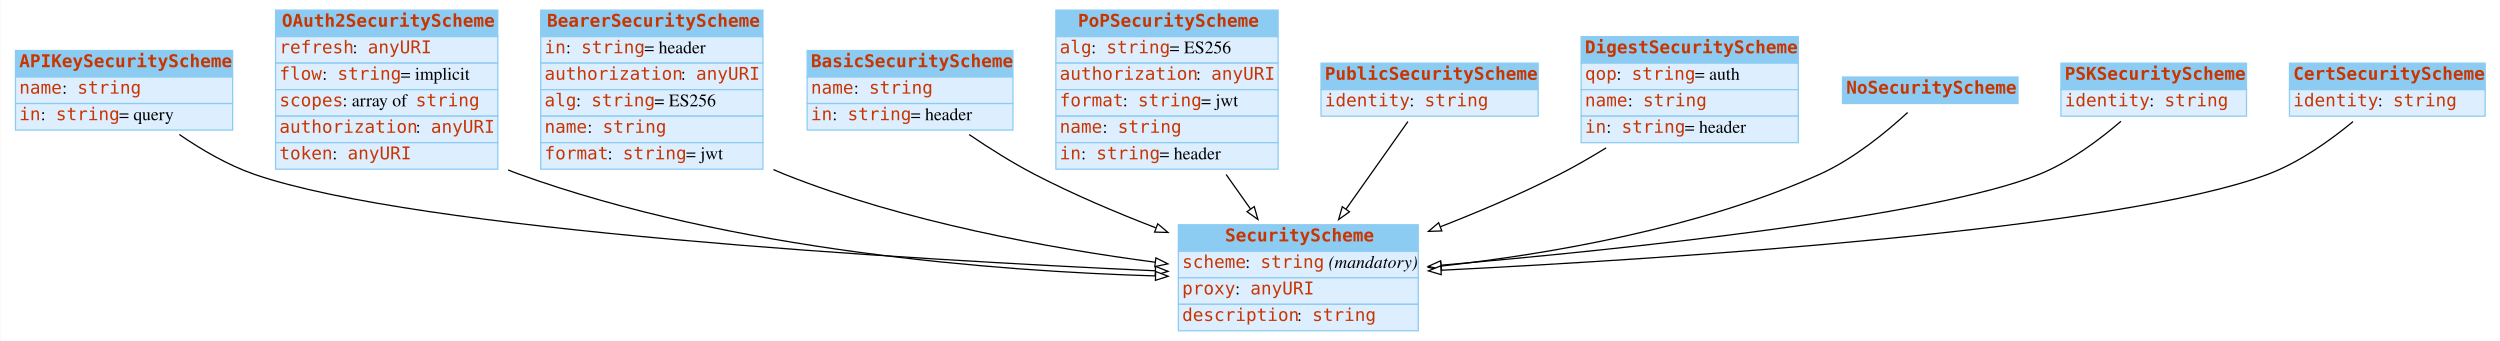
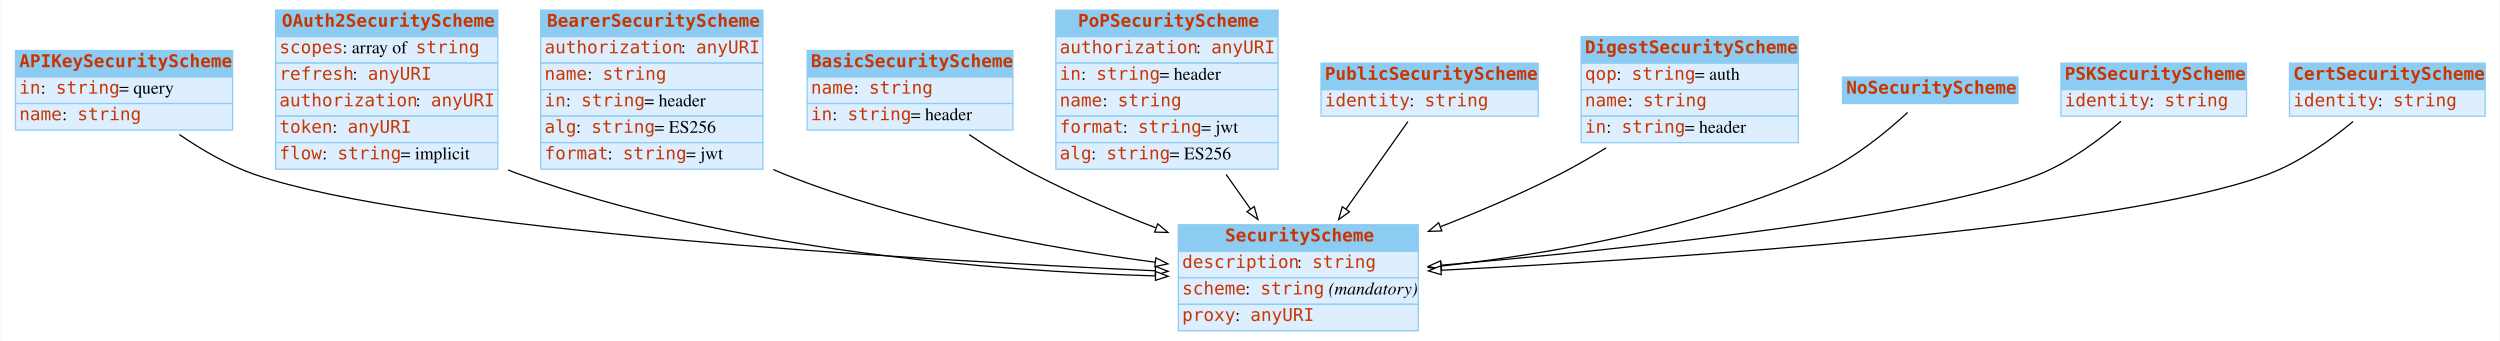
<svg xmlns="http://www.w3.org/2000/svg" width="1980pt" height="270pt" viewBox="0.00 0.00 1979.50 270.00">
  <g id="graph0" class="graph" transform="scale(1 1) rotate(0) translate(4 266)">
    <polygon fill="white" stroke="none" points="-4,4 -4,-266 1975.5,-266 1975.5,4 -4,4" />
    <g id="node1" class="node">
      <polygon fill="#8ccbf2" stroke="none" points="8,-205 8,-226 180,-226 180,-205 8,-205" />
      <polygon fill="none" stroke="#8ccbf2" points="8,-205 8,-226 180,-226 180,-205 8,-205" />
      <text text-anchor="start" x="11" y="-212.8" font-family="mono" font-weight="bold" font-size="14.00" fill="#c83500">APIKeySecurityScheme</text>
      <polygon fill="#ddeeff" stroke="none" points="8,-184 8,-205 180,-205 180,-184 8,-184" />
      <polygon fill="none" stroke="#8ccbf2" points="8,-184 8,-205 180,-205 180,-184 8,-184" />
-       <text text-anchor="start" x="11" y="-191.8" font-family="mono" font-size="14.00" fill="#c83500">name</text>
-       <text text-anchor="start" x="45" y="-191.8" font-family="Times,serif" font-size="14.00"> : </text>
-       <text text-anchor="start" x="57" y="-191.8" font-family="mono" font-size="14.00" fill="#c83500">string</text>
+       <text text-anchor="start" x="11" y="-191.8" font-family="mono" font-size="14.00" fill="#c83500">in</text>
+       <text text-anchor="start" x="28" y="-191.8" font-family="Times,serif" font-size="14.00"> : </text>
+       <text text-anchor="start" x="40" y="-191.8" font-family="mono" font-size="14.00" fill="#c83500">string</text>
+       <text text-anchor="start" x="90" y="-191.8" font-family="Times,serif" font-size="14.00"> = query</text>
      <polygon fill="#ddeeff" stroke="none" points="8,-163 8,-184 180,-184 180,-163 8,-163" />
      <polygon fill="none" stroke="#8ccbf2" points="8,-163 8,-184 180,-184 180,-163 8,-163" />
-       <text text-anchor="start" x="11" y="-170.8" font-family="mono" font-size="14.00" fill="#c83500">in</text>
-       <text text-anchor="start" x="28" y="-170.8" font-family="Times,serif" font-size="14.00"> : </text>
-       <text text-anchor="start" x="40" y="-170.8" font-family="mono" font-size="14.00" fill="#c83500">string</text>
-       <text text-anchor="start" x="90" y="-170.8" font-family="Times,serif" font-size="14.00"> = query</text>
+       <text text-anchor="start" x="11" y="-170.8" font-family="mono" font-size="14.00" fill="#c83500">name</text>
+       <text text-anchor="start" x="45" y="-170.8" font-family="Times,serif" font-size="14.00"> : </text>
+       <text text-anchor="start" x="57" y="-170.8" font-family="mono" font-size="14.00" fill="#c83500">string</text>
    </g>
    <g id="node3" class="node">
      <polygon fill="#8ccbf2" stroke="none" points="929,-67 929,-88 1119,-88 1119,-67 929,-67" />
      <polygon fill="none" stroke="#8ccbf2" points="929,-67 929,-88 1119,-88 1119,-67 929,-67" />
      <text text-anchor="start" x="966" y="-74.8" font-family="mono" font-weight="bold" font-size="14.00" fill="#c83500">SecurityScheme</text>
      <polygon fill="#ddeeff" stroke="none" points="929,-46 929,-67 1119,-67 1119,-46 929,-46" />
      <polygon fill="none" stroke="#8ccbf2" points="929,-46 929,-67 1119,-67 1119,-46 929,-46" />
-       <text text-anchor="start" x="932" y="-53.8" font-family="mono" font-size="14.00" fill="#c83500">scheme</text>
-       <text text-anchor="start" x="982" y="-53.8" font-family="Times,serif" font-size="14.00"> : </text>
-       <text text-anchor="start" x="994" y="-53.8" font-family="mono" font-size="14.00" fill="#c83500">string</text>
-       <text text-anchor="start" x="1044" y="-53.8" font-family="Times,serif" font-size="14.00"> </text>
-       <text text-anchor="start" x="1048" y="-53.8" font-family="Times,serif" font-style="italic" font-size="14.00">(mandatory)</text>
+       <text text-anchor="start" x="932" y="-53.8" font-family="mono" font-size="14.00" fill="#c83500">description</text>
+       <text text-anchor="start" x="1023" y="-53.8" font-family="Times,serif" font-size="14.00"> : </text>
+       <text text-anchor="start" x="1035" y="-53.8" font-family="mono" font-size="14.00" fill="#c83500">string</text>
      <polygon fill="#ddeeff" stroke="none" points="929,-25 929,-46 1119,-46 1119,-25 929,-25" />
      <polygon fill="none" stroke="#8ccbf2" points="929,-25 929,-46 1119,-46 1119,-25 929,-25" />
-       <text text-anchor="start" x="932" y="-32.8" font-family="mono" font-size="14.00" fill="#c83500">proxy</text>
-       <text text-anchor="start" x="974" y="-32.8" font-family="Times,serif" font-size="14.00"> : </text>
-       <text text-anchor="start" x="986" y="-32.8" font-family="mono" font-size="14.00" fill="#c83500">anyURI</text>
+       <text text-anchor="start" x="932" y="-32.8" font-family="mono" font-size="14.00" fill="#c83500">scheme</text>
+       <text text-anchor="start" x="982" y="-32.8" font-family="Times,serif" font-size="14.00"> : </text>
+       <text text-anchor="start" x="994" y="-32.8" font-family="mono" font-size="14.00" fill="#c83500">string</text>
+       <text text-anchor="start" x="1044" y="-32.8" font-family="Times,serif" font-size="14.00"> </text>
+       <text text-anchor="start" x="1048" y="-32.8" font-family="Times,serif" font-style="italic" font-size="14.00">(mandatory)</text>
      <polygon fill="#ddeeff" stroke="none" points="929,-4 929,-25 1119,-25 1119,-4 929,-4" />
      <polygon fill="none" stroke="#8ccbf2" points="929,-4 929,-25 1119,-25 1119,-4 929,-4" />
-       <text text-anchor="start" x="932" y="-11.8" font-family="mono" font-size="14.00" fill="#c83500">description</text>
-       <text text-anchor="start" x="1023" y="-11.8" font-family="Times,serif" font-size="14.00"> : </text>
-       <text text-anchor="start" x="1035" y="-11.8" font-family="mono" font-size="14.00" fill="#c83500">string</text>
-     </g>
-     <g id="edge5" class="edge">
+       <text text-anchor="start" x="932" y="-11.8" font-family="mono" font-size="14.00" fill="#c83500">proxy</text>
+       <text text-anchor="start" x="974" y="-11.8" font-family="Times,serif" font-size="14.00"> : </text>
+       <text text-anchor="start" x="986" y="-11.8" font-family="mono" font-size="14.00" fill="#c83500">anyURI</text>
+     </g>
+     <g id="edge3" class="edge">
      <path fill="none" stroke="black" d="M137.743,-159.48C155.219,-147.485 176.131,-135.236 197,-128 325.886,-83.313 715.665,-60.446 910.539,-51.547" />
      <polygon fill="white" stroke="black" points="910.978,-55.031 920.809,-51.083 910.661,-48.038 910.978,-55.031" />
    </g>
    <g id="node2" class="node">
      <polygon fill="#8ccbf2" stroke="none" points="214,-237 214,-258 390,-258 390,-237 214,-237" />
      <polygon fill="none" stroke="#8ccbf2" points="214,-237 214,-258 390,-258 390,-237 214,-237" />
      <text text-anchor="start" x="219" y="-244.8" font-family="mono" font-weight="bold" font-size="14.00" fill="#c83500">OAuth2SecurityScheme</text>
      <polygon fill="#ddeeff" stroke="none" points="214,-216 214,-237 390,-237 390,-216 214,-216" />
      <polygon fill="none" stroke="#8ccbf2" points="214,-216 214,-237 390,-237 390,-216 214,-216" />
-       <text text-anchor="start" x="217" y="-223.8" font-family="mono" font-size="14.00" fill="#c83500">refresh</text>
-       <text text-anchor="start" x="275" y="-223.8" font-family="Times,serif" font-size="14.00"> : </text>
-       <text text-anchor="start" x="287" y="-223.8" font-family="mono" font-size="14.00" fill="#c83500">anyURI</text>
+       <text text-anchor="start" x="217" y="-223.8" font-family="mono" font-size="14.00" fill="#c83500">scopes</text>
+       <text text-anchor="start" x="267" y="-223.8" font-family="Times,serif" font-size="14.00"> : array of </text>
+       <text text-anchor="start" x="325" y="-223.8" font-family="mono" font-size="14.00" fill="#c83500">string</text>
      <polygon fill="#ddeeff" stroke="none" points="214,-195 214,-216 390,-216 390,-195 214,-195" />
      <polygon fill="none" stroke="#8ccbf2" points="214,-195 214,-216 390,-216 390,-195 214,-195" />
-       <text text-anchor="start" x="217" y="-202.8" font-family="mono" font-size="14.00" fill="#c83500">flow</text>
-       <text text-anchor="start" x="251" y="-202.8" font-family="Times,serif" font-size="14.00"> : </text>
-       <text text-anchor="start" x="263" y="-202.8" font-family="mono" font-size="14.00" fill="#c83500">string</text>
-       <text text-anchor="start" x="313" y="-202.8" font-family="Times,serif" font-size="14.00"> = implicit</text>
+       <text text-anchor="start" x="217" y="-202.8" font-family="mono" font-size="14.00" fill="#c83500">refresh</text>
+       <text text-anchor="start" x="275" y="-202.8" font-family="Times,serif" font-size="14.00"> : </text>
+       <text text-anchor="start" x="287" y="-202.8" font-family="mono" font-size="14.00" fill="#c83500">anyURI</text>
      <polygon fill="#ddeeff" stroke="none" points="214,-174 214,-195 390,-195 390,-174 214,-174" />
      <polygon fill="none" stroke="#8ccbf2" points="214,-174 214,-195 390,-195 390,-174 214,-174" />
-       <text text-anchor="start" x="217" y="-181.8" font-family="mono" font-size="14.00" fill="#c83500">scopes</text>
-       <text text-anchor="start" x="267" y="-181.8" font-family="Times,serif" font-size="14.00"> : array of </text>
-       <text text-anchor="start" x="325" y="-181.8" font-family="mono" font-size="14.00" fill="#c83500">string</text>
+       <text text-anchor="start" x="217" y="-181.8" font-family="mono" font-size="14.00" fill="#c83500">authorization</text>
+       <text text-anchor="start" x="325" y="-181.8" font-family="Times,serif" font-size="14.00"> : </text>
+       <text text-anchor="start" x="337" y="-181.8" font-family="mono" font-size="14.00" fill="#c83500">anyURI</text>
      <polygon fill="#ddeeff" stroke="none" points="214,-153 214,-174 390,-174 390,-153 214,-153" />
      <polygon fill="none" stroke="#8ccbf2" points="214,-153 214,-174 390,-174 390,-153 214,-153" />
-       <text text-anchor="start" x="217" y="-160.8" font-family="mono" font-size="14.00" fill="#c83500">authorization</text>
-       <text text-anchor="start" x="325" y="-160.8" font-family="Times,serif" font-size="14.00"> : </text>
-       <text text-anchor="start" x="337" y="-160.8" font-family="mono" font-size="14.00" fill="#c83500">anyURI</text>
+       <text text-anchor="start" x="217" y="-160.8" font-family="mono" font-size="14.00" fill="#c83500">token</text>
+       <text text-anchor="start" x="259" y="-160.8" font-family="Times,serif" font-size="14.00"> : </text>
+       <text text-anchor="start" x="271" y="-160.8" font-family="mono" font-size="14.00" fill="#c83500">anyURI</text>
      <polygon fill="#ddeeff" stroke="none" points="214,-132 214,-153 390,-153 390,-132 214,-132" />
      <polygon fill="none" stroke="#8ccbf2" points="214,-132 214,-153 390,-153 390,-132 214,-132" />
-       <text text-anchor="start" x="217" y="-139.8" font-family="mono" font-size="14.00" fill="#c83500">token</text>
-       <text text-anchor="start" x="259" y="-139.8" font-family="Times,serif" font-size="14.00"> : </text>
-       <text text-anchor="start" x="271" y="-139.8" font-family="mono" font-size="14.00" fill="#c83500">anyURI</text>
+       <text text-anchor="start" x="217" y="-139.8" font-family="mono" font-size="14.00" fill="#c83500">flow</text>
+       <text text-anchor="start" x="251" y="-139.8" font-family="Times,serif" font-size="14.00"> : </text>
+       <text text-anchor="start" x="263" y="-139.8" font-family="mono" font-size="14.00" fill="#c83500">string</text>
+       <text text-anchor="start" x="313" y="-139.8" font-family="Times,serif" font-size="14.00"> = implicit</text>
    </g>
    <g id="edge1" class="edge">
      <path fill="none" stroke="black" d="M398.186,-131.437C401.122,-130.209 404.063,-129.058 407,-128 575.48,-67.292 784.461,-51.241 910.857,-47.468" />
      <polygon fill="white" stroke="black" points="911.043,-50.965 920.942,-47.188 910.848,-43.968 911.043,-50.965" />
    </g>
    <g id="node4" class="node">
      <polygon fill="#8ccbf2" stroke="none" points="424,-237 424,-258 600,-258 600,-237 424,-237" />
      <polygon fill="none" stroke="#8ccbf2" points="424,-237 424,-258 600,-258 600,-237 424,-237" />
      <text text-anchor="start" x="429" y="-244.8" font-family="mono" font-weight="bold" font-size="14.00" fill="#c83500">BearerSecurityScheme</text>
      <polygon fill="#ddeeff" stroke="none" points="424,-216 424,-237 600,-237 600,-216 424,-216" />
      <polygon fill="none" stroke="#8ccbf2" points="424,-216 424,-237 600,-237 600,-216 424,-216" />
-       <text text-anchor="start" x="427" y="-223.8" font-family="mono" font-size="14.00" fill="#c83500">in</text>
-       <text text-anchor="start" x="444" y="-223.8" font-family="Times,serif" font-size="14.00"> : </text>
-       <text text-anchor="start" x="456" y="-223.8" font-family="mono" font-size="14.00" fill="#c83500">string</text>
-       <text text-anchor="start" x="506" y="-223.8" font-family="Times,serif" font-size="14.00"> = header</text>
+       <text text-anchor="start" x="427" y="-223.8" font-family="mono" font-size="14.00" fill="#c83500">authorization</text>
+       <text text-anchor="start" x="535" y="-223.8" font-family="Times,serif" font-size="14.00"> : </text>
+       <text text-anchor="start" x="547" y="-223.8" font-family="mono" font-size="14.00" fill="#c83500">anyURI</text>
      <polygon fill="#ddeeff" stroke="none" points="424,-195 424,-216 600,-216 600,-195 424,-195" />
      <polygon fill="none" stroke="#8ccbf2" points="424,-195 424,-216 600,-216 600,-195 424,-195" />
-       <text text-anchor="start" x="427" y="-202.8" font-family="mono" font-size="14.00" fill="#c83500">authorization</text>
-       <text text-anchor="start" x="535" y="-202.8" font-family="Times,serif" font-size="14.00"> : </text>
-       <text text-anchor="start" x="547" y="-202.8" font-family="mono" font-size="14.00" fill="#c83500">anyURI</text>
+       <text text-anchor="start" x="427" y="-202.8" font-family="mono" font-size="14.00" fill="#c83500">name</text>
+       <text text-anchor="start" x="461" y="-202.8" font-family="Times,serif" font-size="14.00"> : </text>
+       <text text-anchor="start" x="473" y="-202.8" font-family="mono" font-size="14.00" fill="#c83500">string</text>
      <polygon fill="#ddeeff" stroke="none" points="424,-174 424,-195 600,-195 600,-174 424,-174" />
      <polygon fill="none" stroke="#8ccbf2" points="424,-174 424,-195 600,-195 600,-174 424,-174" />
-       <text text-anchor="start" x="427" y="-181.8" font-family="mono" font-size="14.00" fill="#c83500">alg</text>
-       <text text-anchor="start" x="452" y="-181.8" font-family="Times,serif" font-size="14.00"> : </text>
-       <text text-anchor="start" x="464" y="-181.8" font-family="mono" font-size="14.00" fill="#c83500">string</text>
-       <text text-anchor="start" x="514" y="-181.8" font-family="Times,serif" font-size="14.00"> = ES256</text>
+       <text text-anchor="start" x="427" y="-181.8" font-family="mono" font-size="14.00" fill="#c83500">in</text>
+       <text text-anchor="start" x="444" y="-181.8" font-family="Times,serif" font-size="14.00"> : </text>
+       <text text-anchor="start" x="456" y="-181.8" font-family="mono" font-size="14.00" fill="#c83500">string</text>
+       <text text-anchor="start" x="506" y="-181.8" font-family="Times,serif" font-size="14.00"> = header</text>
      <polygon fill="#ddeeff" stroke="none" points="424,-153 424,-174 600,-174 600,-153 424,-153" />
      <polygon fill="none" stroke="#8ccbf2" points="424,-153 424,-174 600,-174 600,-153 424,-153" />
-       <text text-anchor="start" x="427" y="-160.8" font-family="mono" font-size="14.00" fill="#c83500">name</text>
-       <text text-anchor="start" x="461" y="-160.8" font-family="Times,serif" font-size="14.00"> : </text>
-       <text text-anchor="start" x="473" y="-160.8" font-family="mono" font-size="14.00" fill="#c83500">string</text>
+       <text text-anchor="start" x="427" y="-160.8" font-family="mono" font-size="14.00" fill="#c83500">alg</text>
+       <text text-anchor="start" x="452" y="-160.8" font-family="Times,serif" font-size="14.00"> : </text>
+       <text text-anchor="start" x="464" y="-160.8" font-family="mono" font-size="14.00" fill="#c83500">string</text>
+       <text text-anchor="start" x="514" y="-160.8" font-family="Times,serif" font-size="14.00"> = ES256</text>
      <polygon fill="#ddeeff" stroke="none" points="424,-132 424,-153 600,-153 600,-132 424,-132" />
      <polygon fill="none" stroke="#8ccbf2" points="424,-132 424,-153 600,-153 600,-132 424,-132" />
      <text text-anchor="start" x="427" y="-139.8" font-family="mono" font-size="14.00" fill="#c83500">format</text>
      <text text-anchor="start" x="477" y="-139.8" font-family="Times,serif" font-size="14.00"> : </text>
      <text text-anchor="start" x="489" y="-139.8" font-family="mono" font-size="14.00" fill="#c83500">string</text>
      <text text-anchor="start" x="539" y="-139.8" font-family="Times,serif" font-size="14.00"> = jwt</text>
    </g>
-     <g id="edge6" class="edge">
+     <g id="edge2" class="edge">
      <path fill="none" stroke="black" d="M608.283,-131.694C611.19,-130.39 614.099,-129.155 617,-128 712.198,-90.108 827.234,-69.319 910.686,-58.324" />
      <polygon fill="white" stroke="black" points="911.233,-61.782 920.703,-57.031 910.337,-54.84 911.233,-61.782" />
    </g>
    <g id="node5" class="node">
      <polygon fill="#8ccbf2" stroke="none" points="635,-205 635,-226 798,-226 798,-205 635,-205" />
      <polygon fill="none" stroke="#8ccbf2" points="635,-205 635,-226 798,-226 798,-205 635,-205" />
      <text text-anchor="start" x="638" y="-212.8" font-family="mono" font-weight="bold" font-size="14.00" fill="#c83500">BasicSecurityScheme</text>
      <polygon fill="#ddeeff" stroke="none" points="635,-184 635,-205 798,-205 798,-184 635,-184" />
      <polygon fill="none" stroke="#8ccbf2" points="635,-184 635,-205 798,-205 798,-184 635,-184" />
      <text text-anchor="start" x="638" y="-191.8" font-family="mono" font-size="14.00" fill="#c83500">name</text>
      <text text-anchor="start" x="672" y="-191.8" font-family="Times,serif" font-size="14.00"> : </text>
      <text text-anchor="start" x="684" y="-191.8" font-family="mono" font-size="14.00" fill="#c83500">string</text>
      <polygon fill="#ddeeff" stroke="none" points="635,-163 635,-184 798,-184 798,-163 635,-163" />
      <polygon fill="none" stroke="#8ccbf2" points="635,-163 635,-184 798,-184 798,-163 635,-163" />
      <text text-anchor="start" x="638" y="-170.8" font-family="mono" font-size="14.00" fill="#c83500">in</text>
      <text text-anchor="start" x="655" y="-170.8" font-family="Times,serif" font-size="14.00"> : </text>
      <text text-anchor="start" x="667" y="-170.8" font-family="mono" font-size="14.00" fill="#c83500">string</text>
      <text text-anchor="start" x="717" y="-170.8" font-family="Times,serif" font-size="14.00"> = header</text>
    </g>
-     <g id="edge2" class="edge">
+     <g id="edge4" class="edge">
      <path fill="none" stroke="black" d="M763.301,-159.421C779.269,-148.583 797.492,-137.09 815,-128 845.282,-112.278 879.338,-97.824 911.03,-85.614" />
      <polygon fill="white" stroke="black" points="912.685,-88.729 920.783,-81.897 910.192,-82.188 912.685,-88.729" />
    </g>
    <g id="node6" class="node">
      <polygon fill="#8ccbf2" stroke="none" points="832,-237 832,-258 1008,-258 1008,-237 832,-237" />
      <polygon fill="none" stroke="#8ccbf2" points="832,-237 832,-258 1008,-258 1008,-237 832,-237" />
      <text text-anchor="start" x="849.5" y="-244.8" font-family="mono" font-weight="bold" font-size="14.00" fill="#c83500">PoPSecurityScheme</text>
      <polygon fill="#ddeeff" stroke="none" points="832,-216 832,-237 1008,-237 1008,-216 832,-216" />
      <polygon fill="none" stroke="#8ccbf2" points="832,-216 832,-237 1008,-237 1008,-216 832,-216" />
-       <text text-anchor="start" x="835" y="-223.8" font-family="mono" font-size="14.00" fill="#c83500">alg</text>
-       <text text-anchor="start" x="860" y="-223.8" font-family="Times,serif" font-size="14.00"> : </text>
-       <text text-anchor="start" x="872" y="-223.8" font-family="mono" font-size="14.00" fill="#c83500">string</text>
-       <text text-anchor="start" x="922" y="-223.8" font-family="Times,serif" font-size="14.00"> = ES256</text>
+       <text text-anchor="start" x="835" y="-223.8" font-family="mono" font-size="14.00" fill="#c83500">authorization</text>
+       <text text-anchor="start" x="943" y="-223.8" font-family="Times,serif" font-size="14.00"> : </text>
+       <text text-anchor="start" x="955" y="-223.8" font-family="mono" font-size="14.00" fill="#c83500">anyURI</text>
      <polygon fill="#ddeeff" stroke="none" points="832,-195 832,-216 1008,-216 1008,-195 832,-195" />
      <polygon fill="none" stroke="#8ccbf2" points="832,-195 832,-216 1008,-216 1008,-195 832,-195" />
-       <text text-anchor="start" x="835" y="-202.8" font-family="mono" font-size="14.00" fill="#c83500">authorization</text>
-       <text text-anchor="start" x="943" y="-202.8" font-family="Times,serif" font-size="14.00"> : </text>
-       <text text-anchor="start" x="955" y="-202.8" font-family="mono" font-size="14.00" fill="#c83500">anyURI</text>
+       <text text-anchor="start" x="835" y="-202.8" font-family="mono" font-size="14.00" fill="#c83500">in</text>
+       <text text-anchor="start" x="852" y="-202.8" font-family="Times,serif" font-size="14.00"> : </text>
+       <text text-anchor="start" x="864" y="-202.8" font-family="mono" font-size="14.00" fill="#c83500">string</text>
+       <text text-anchor="start" x="914" y="-202.8" font-family="Times,serif" font-size="14.00"> = header</text>
      <polygon fill="#ddeeff" stroke="none" points="832,-174 832,-195 1008,-195 1008,-174 832,-174" />
      <polygon fill="none" stroke="#8ccbf2" points="832,-174 832,-195 1008,-195 1008,-174 832,-174" />
-       <text text-anchor="start" x="835" y="-181.8" font-family="mono" font-size="14.00" fill="#c83500">format</text>
-       <text text-anchor="start" x="885" y="-181.8" font-family="Times,serif" font-size="14.00"> : </text>
-       <text text-anchor="start" x="897" y="-181.8" font-family="mono" font-size="14.00" fill="#c83500">string</text>
-       <text text-anchor="start" x="947" y="-181.8" font-family="Times,serif" font-size="14.00"> = jwt</text>
+       <text text-anchor="start" x="835" y="-181.8" font-family="mono" font-size="14.00" fill="#c83500">name</text>
+       <text text-anchor="start" x="869" y="-181.8" font-family="Times,serif" font-size="14.00"> : </text>
+       <text text-anchor="start" x="881" y="-181.8" font-family="mono" font-size="14.00" fill="#c83500">string</text>
      <polygon fill="#ddeeff" stroke="none" points="832,-153 832,-174 1008,-174 1008,-153 832,-153" />
      <polygon fill="none" stroke="#8ccbf2" points="832,-153 832,-174 1008,-174 1008,-153 832,-153" />
-       <text text-anchor="start" x="835" y="-160.8" font-family="mono" font-size="14.00" fill="#c83500">name</text>
-       <text text-anchor="start" x="869" y="-160.8" font-family="Times,serif" font-size="14.00"> : </text>
-       <text text-anchor="start" x="881" y="-160.8" font-family="mono" font-size="14.00" fill="#c83500">string</text>
+       <text text-anchor="start" x="835" y="-160.8" font-family="mono" font-size="14.00" fill="#c83500">format</text>
+       <text text-anchor="start" x="885" y="-160.8" font-family="Times,serif" font-size="14.00"> : </text>
+       <text text-anchor="start" x="897" y="-160.8" font-family="mono" font-size="14.00" fill="#c83500">string</text>
+       <text text-anchor="start" x="947" y="-160.8" font-family="Times,serif" font-size="14.00"> = jwt</text>
      <polygon fill="#ddeeff" stroke="none" points="832,-132 832,-153 1008,-153 1008,-132 832,-132" />
      <polygon fill="none" stroke="#8ccbf2" points="832,-132 832,-153 1008,-153 1008,-132 832,-132" />
-       <text text-anchor="start" x="835" y="-139.8" font-family="mono" font-size="14.00" fill="#c83500">in</text>
-       <text text-anchor="start" x="852" y="-139.8" font-family="Times,serif" font-size="14.00"> : </text>
-       <text text-anchor="start" x="864" y="-139.8" font-family="mono" font-size="14.00" fill="#c83500">string</text>
-       <text text-anchor="start" x="914" y="-139.8" font-family="Times,serif" font-size="14.00"> = header</text>
+       <text text-anchor="start" x="835" y="-139.8" font-family="mono" font-size="14.00" fill="#c83500">alg</text>
+       <text text-anchor="start" x="860" y="-139.8" font-family="Times,serif" font-size="14.00"> : </text>
+       <text text-anchor="start" x="872" y="-139.8" font-family="mono" font-size="14.00" fill="#c83500">string</text>
+       <text text-anchor="start" x="922" y="-139.8" font-family="Times,serif" font-size="14.00"> = ES256</text>
    </g>
    <g id="edge10" class="edge">
      <path fill="none" stroke="black" d="M966.828,-127.811C973.283,-118.686 979.846,-109.41 986.113,-100.552" />
      <polygon fill="white" stroke="black" points="989.099,-102.391 992.018,-92.206 983.385,-98.348 989.099,-102.391" />
    </g>
    <g id="node7" class="node">
      <polygon fill="#8ccbf2" stroke="none" points="1042,-195 1042,-216 1214,-216 1214,-195 1042,-195" />
      <polygon fill="none" stroke="#8ccbf2" points="1042,-195 1042,-216 1214,-216 1214,-195 1042,-195" />
      <text text-anchor="start" x="1045" y="-202.8" font-family="mono" font-weight="bold" font-size="14.00" fill="#c83500">PublicSecurityScheme</text>
      <polygon fill="#ddeeff" stroke="none" points="1042,-174 1042,-195 1214,-195 1214,-174 1042,-174" />
      <polygon fill="none" stroke="#8ccbf2" points="1042,-174 1042,-195 1214,-195 1214,-174 1042,-174" />
      <text text-anchor="start" x="1045" y="-181.8" font-family="mono" font-size="14.00" fill="#c83500">identity</text>
      <text text-anchor="start" x="1112" y="-181.8" font-family="Times,serif" font-size="14.00"> : </text>
      <text text-anchor="start" x="1124" y="-181.8" font-family="mono" font-size="14.00" fill="#c83500">string</text>
    </g>
-     <g id="edge3" class="edge">
+     <g id="edge5" class="edge">
      <path fill="none" stroke="black" d="M1110.83,-169.726C1097.51,-150.906 1078.56,-124.116 1061.76,-100.366" />
      <polygon fill="white" stroke="black" points="1064.55,-98.252 1055.91,-92.11 1058.83,-102.295 1064.55,-98.252" />
    </g>
    <g id="node8" class="node">
      <polygon fill="#8ccbf2" stroke="none" points="1248,-216 1248,-237 1420,-237 1420,-216 1248,-216" />
      <polygon fill="none" stroke="#8ccbf2" points="1248,-216 1248,-237 1420,-237 1420,-216 1248,-216" />
      <text text-anchor="start" x="1251" y="-223.8" font-family="mono" font-weight="bold" font-size="14.00" fill="#c83500">DigestSecurityScheme</text>
      <polygon fill="#ddeeff" stroke="none" points="1248,-195 1248,-216 1420,-216 1420,-195 1248,-195" />
      <polygon fill="none" stroke="#8ccbf2" points="1248,-195 1248,-216 1420,-216 1420,-195 1248,-195" />
      <text text-anchor="start" x="1251" y="-202.8" font-family="mono" font-size="14.00" fill="#c83500">qop</text>
      <text text-anchor="start" x="1276" y="-202.8" font-family="Times,serif" font-size="14.00"> : </text>
      <text text-anchor="start" x="1288" y="-202.8" font-family="mono" font-size="14.00" fill="#c83500">string</text>
      <text text-anchor="start" x="1338" y="-202.8" font-family="Times,serif" font-size="14.00"> = auth</text>
      <polygon fill="#ddeeff" stroke="none" points="1248,-174 1248,-195 1420,-195 1420,-174 1248,-174" />
      <polygon fill="none" stroke="#8ccbf2" points="1248,-174 1248,-195 1420,-195 1420,-174 1248,-174" />
      <text text-anchor="start" x="1251" y="-181.8" font-family="mono" font-size="14.00" fill="#c83500">name</text>
      <text text-anchor="start" x="1285" y="-181.8" font-family="Times,serif" font-size="14.00"> : </text>
      <text text-anchor="start" x="1297" y="-181.8" font-family="mono" font-size="14.00" fill="#c83500">string</text>
      <polygon fill="#ddeeff" stroke="none" points="1248,-153 1248,-174 1420,-174 1420,-153 1248,-153" />
      <polygon fill="none" stroke="#8ccbf2" points="1248,-153 1248,-174 1420,-174 1420,-153 1248,-153" />
      <text text-anchor="start" x="1251" y="-160.8" font-family="mono" font-size="14.00" fill="#c83500">in</text>
      <text text-anchor="start" x="1268" y="-160.8" font-family="Times,serif" font-size="14.00"> : </text>
      <text text-anchor="start" x="1280" y="-160.8" font-family="mono" font-size="14.00" fill="#c83500">string</text>
      <text text-anchor="start" x="1330" y="-160.8" font-family="Times,serif" font-size="14.00"> = header</text>
    </g>
-     <g id="edge4" class="edge">
+     <g id="edge6" class="edge">
      <path fill="none" stroke="black" d="M1267.81,-148.902C1255.8,-141.497 1243.2,-134.221 1231,-128 1201.17,-112.792 1167.77,-98.587 1136.66,-86.453" />
      <polygon fill="white" stroke="black" points="1137.68,-83.093 1127.09,-82.755 1135.16,-89.623 1137.68,-83.093" />
    </g>
    <g id="node9" class="node">
      <polygon fill="#8ccbf2" stroke="none" points="1455,-184 1455,-205 1594,-205 1594,-184 1455,-184" />
      <polygon fill="none" stroke="#8ccbf2" points="1455,-184 1455,-205 1594,-205 1594,-184 1455,-184" />
      <text text-anchor="start" x="1458" y="-191.8" font-family="mono" font-weight="bold" font-size="14.00" fill="#c83500">NoSecurityScheme</text>
    </g>
    <g id="edge8" class="edge">
      <path fill="none" stroke="black" d="M1506.58,-176.899C1490.05,-161.678 1463.82,-140.018 1437,-128 1341.11,-85.027 1222.63,-64.773 1137.19,-55.275" />
      <polygon fill="white" stroke="black" points="1137.52,-51.79 1127.21,-54.196 1136.77,-58.75 1137.52,-51.79" />
    </g>
    <g id="node10" class="node">
      <polygon fill="#8ccbf2" stroke="none" points="1628,-195 1628,-216 1775,-216 1775,-195 1628,-195" />
      <polygon fill="none" stroke="#8ccbf2" points="1628,-195 1628,-216 1775,-216 1775,-195 1628,-195" />
      <text text-anchor="start" x="1631" y="-202.8" font-family="mono" font-weight="bold" font-size="14.00" fill="#c83500">PSKSecurityScheme</text>
      <polygon fill="#ddeeff" stroke="none" points="1628,-174 1628,-195 1775,-195 1775,-174 1628,-174" />
      <polygon fill="none" stroke="#8ccbf2" points="1628,-174 1628,-195 1775,-195 1775,-174 1628,-174" />
      <text text-anchor="start" x="1631" y="-181.8" font-family="mono" font-size="14.00" fill="#c83500">identity</text>
      <text text-anchor="start" x="1698" y="-181.8" font-family="Times,serif" font-size="14.00"> : </text>
      <text text-anchor="start" x="1710" y="-181.8" font-family="mono" font-size="14.00" fill="#c83500">string</text>
    </g>
    <g id="edge7" class="edge">
      <path fill="none" stroke="black" d="M1675.56,-169.961C1658.59,-155.376 1635.06,-137.749 1611,-128 1527.43,-94.142 1283.08,-68.674 1137.32,-55.98" />
      <polygon fill="white" stroke="black" points="1137.27,-52.462 1127,-55.089 1136.66,-59.437 1137.27,-52.462" />
    </g>
    <g id="node11" class="node">
      <polygon fill="#8ccbf2" stroke="none" points="1809,-195 1809,-216 1964,-216 1964,-195 1809,-195" />
      <polygon fill="none" stroke="#8ccbf2" points="1809,-195 1809,-216 1964,-216 1964,-195 1809,-195" />
      <text text-anchor="start" x="1812" y="-202.8" font-family="mono" font-weight="bold" font-size="14.00" fill="#c83500">CertSecurityScheme</text>
      <polygon fill="#ddeeff" stroke="none" points="1809,-174 1809,-195 1964,-195 1964,-174 1809,-174" />
      <polygon fill="none" stroke="#8ccbf2" points="1809,-174 1809,-195 1964,-195 1964,-174 1809,-174" />
      <text text-anchor="start" x="1812" y="-181.8" font-family="mono" font-size="14.00" fill="#c83500">identity</text>
      <text text-anchor="start" x="1879" y="-181.8" font-family="Times,serif" font-size="14.00"> : </text>
      <text text-anchor="start" x="1891" y="-181.8" font-family="mono" font-size="14.00" fill="#c83500">string</text>
    </g>
    <g id="edge9" class="edge">
      <path fill="none" stroke="black" d="M1859.35,-169.708C1841.6,-155.022 1817.02,-137.378 1792,-128 1674.95,-84.126 1320.93,-61.191 1137.27,-51.97" />
      <polygon fill="white" stroke="black" points="1137.2,-48.462 1127.04,-51.462 1136.85,-55.453 1137.2,-48.462" />
    </g>
  </g>
</svg>
